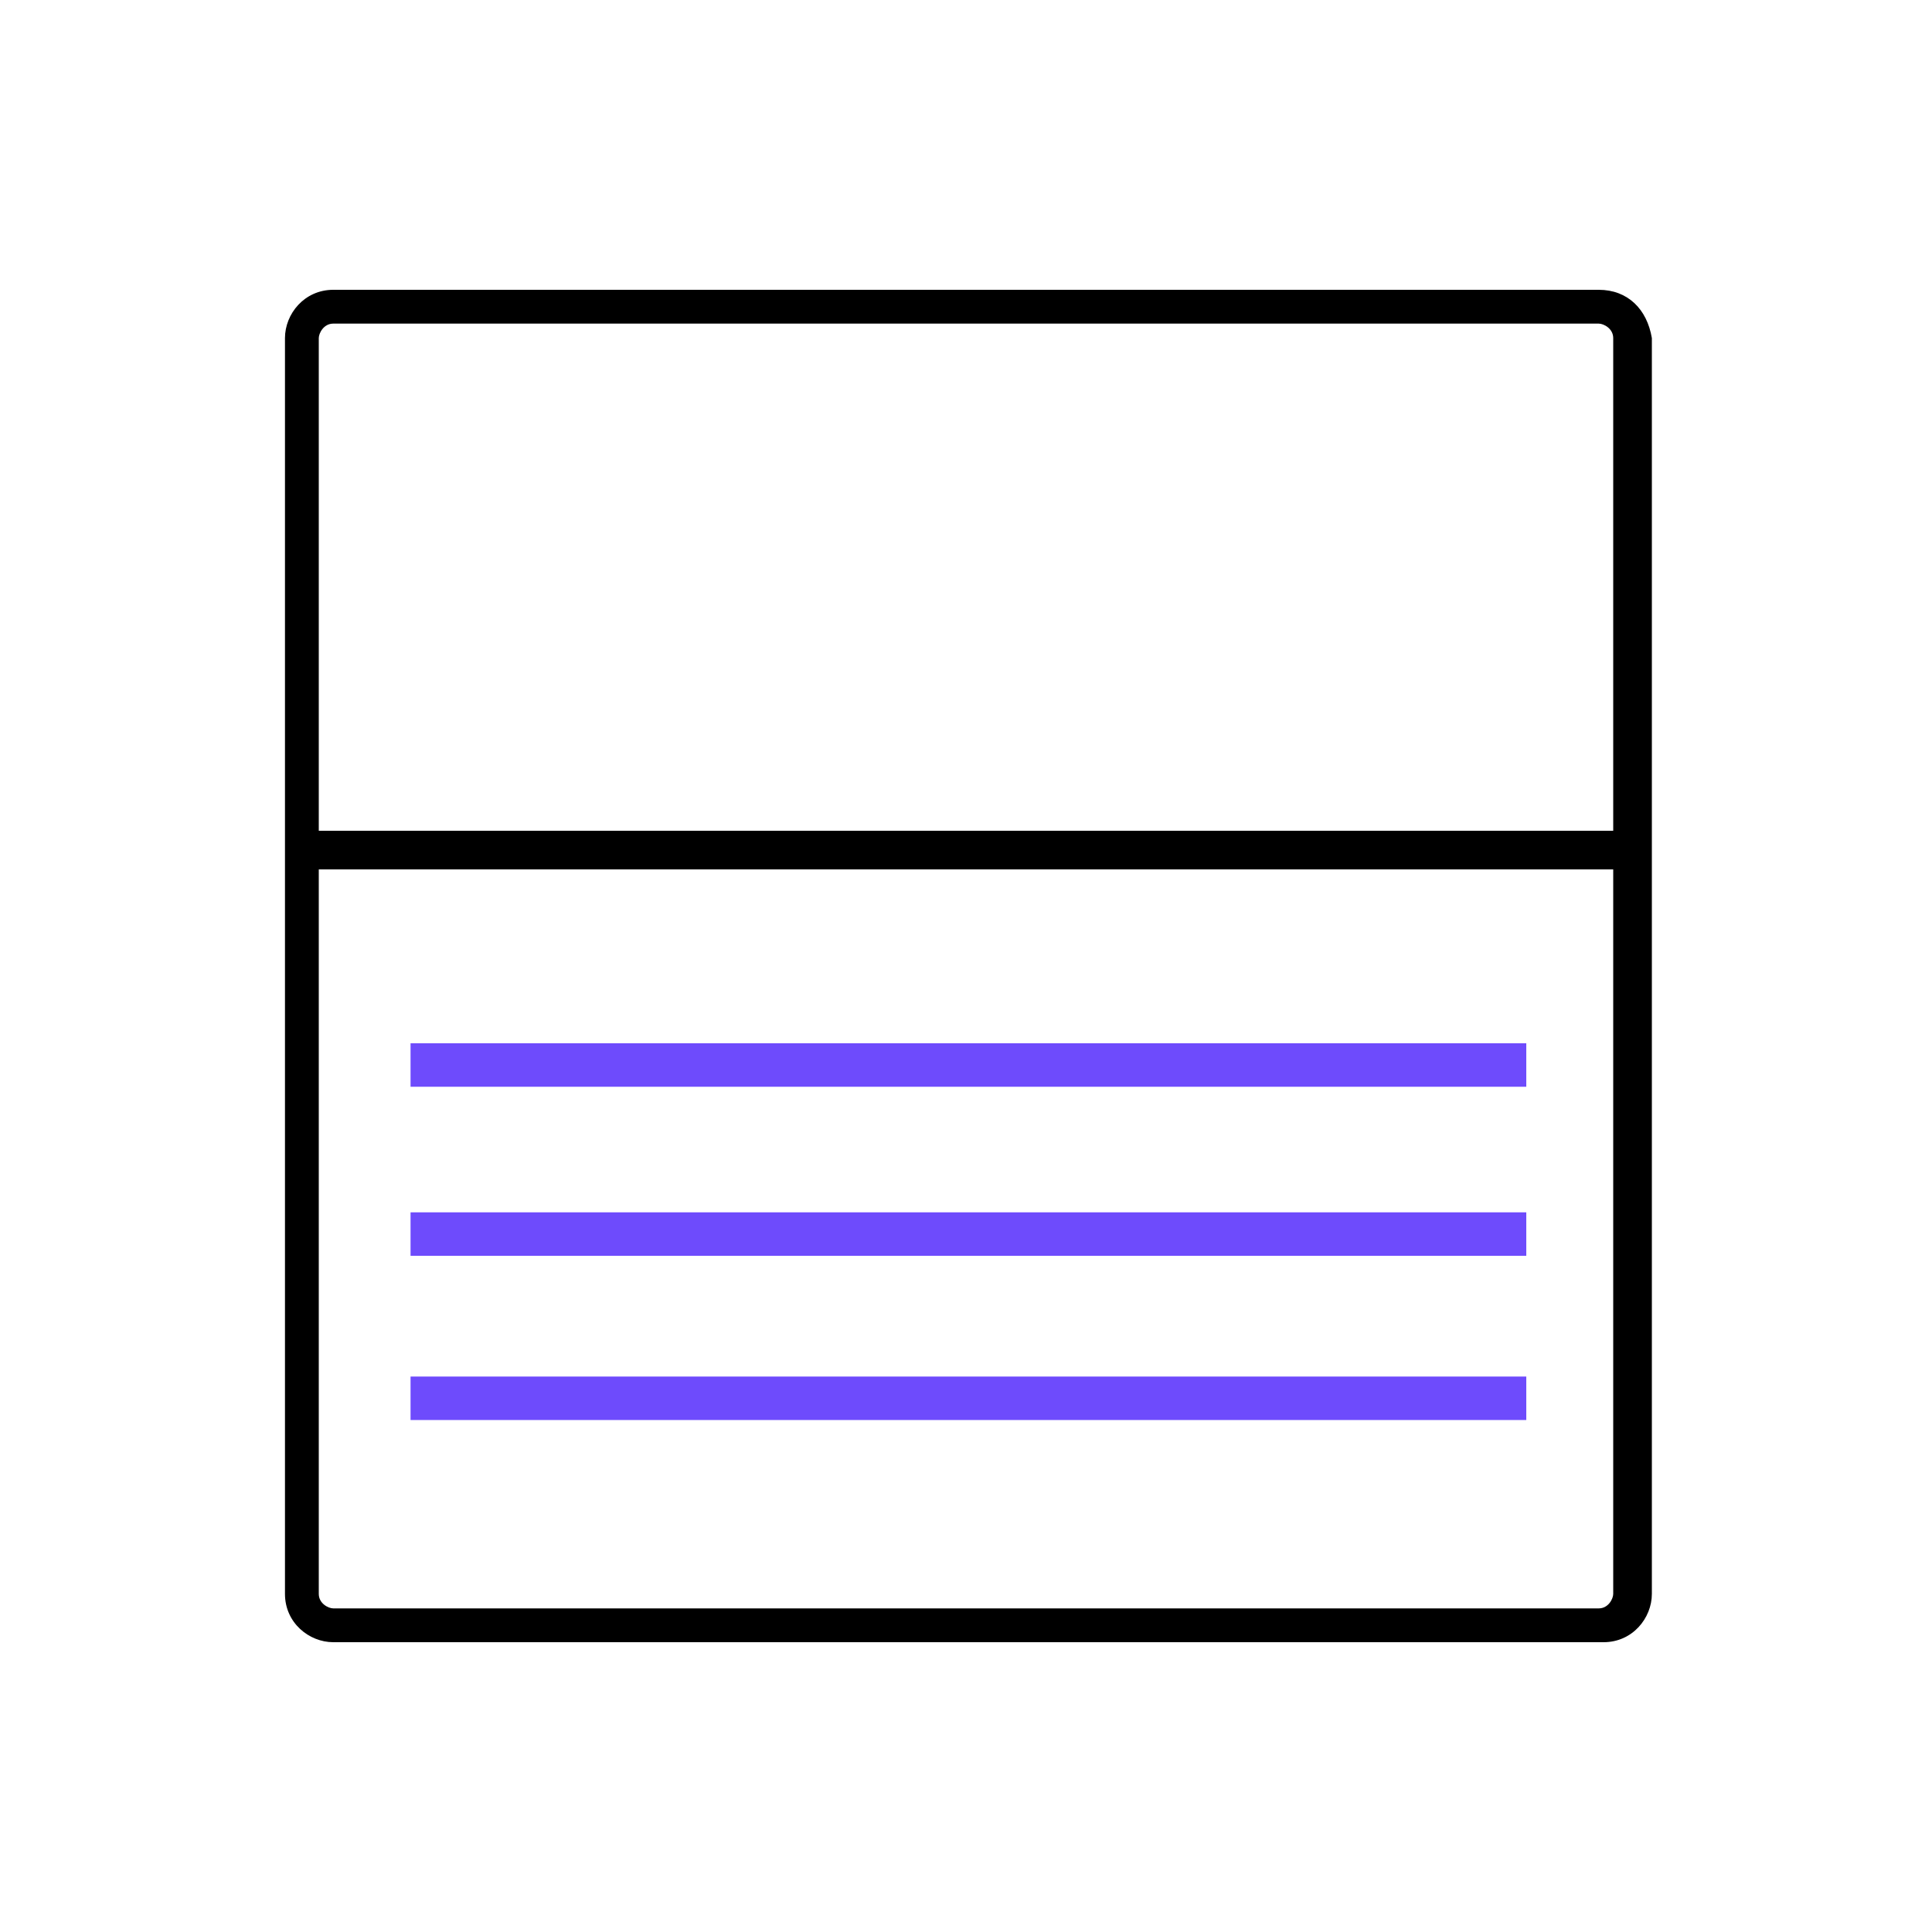
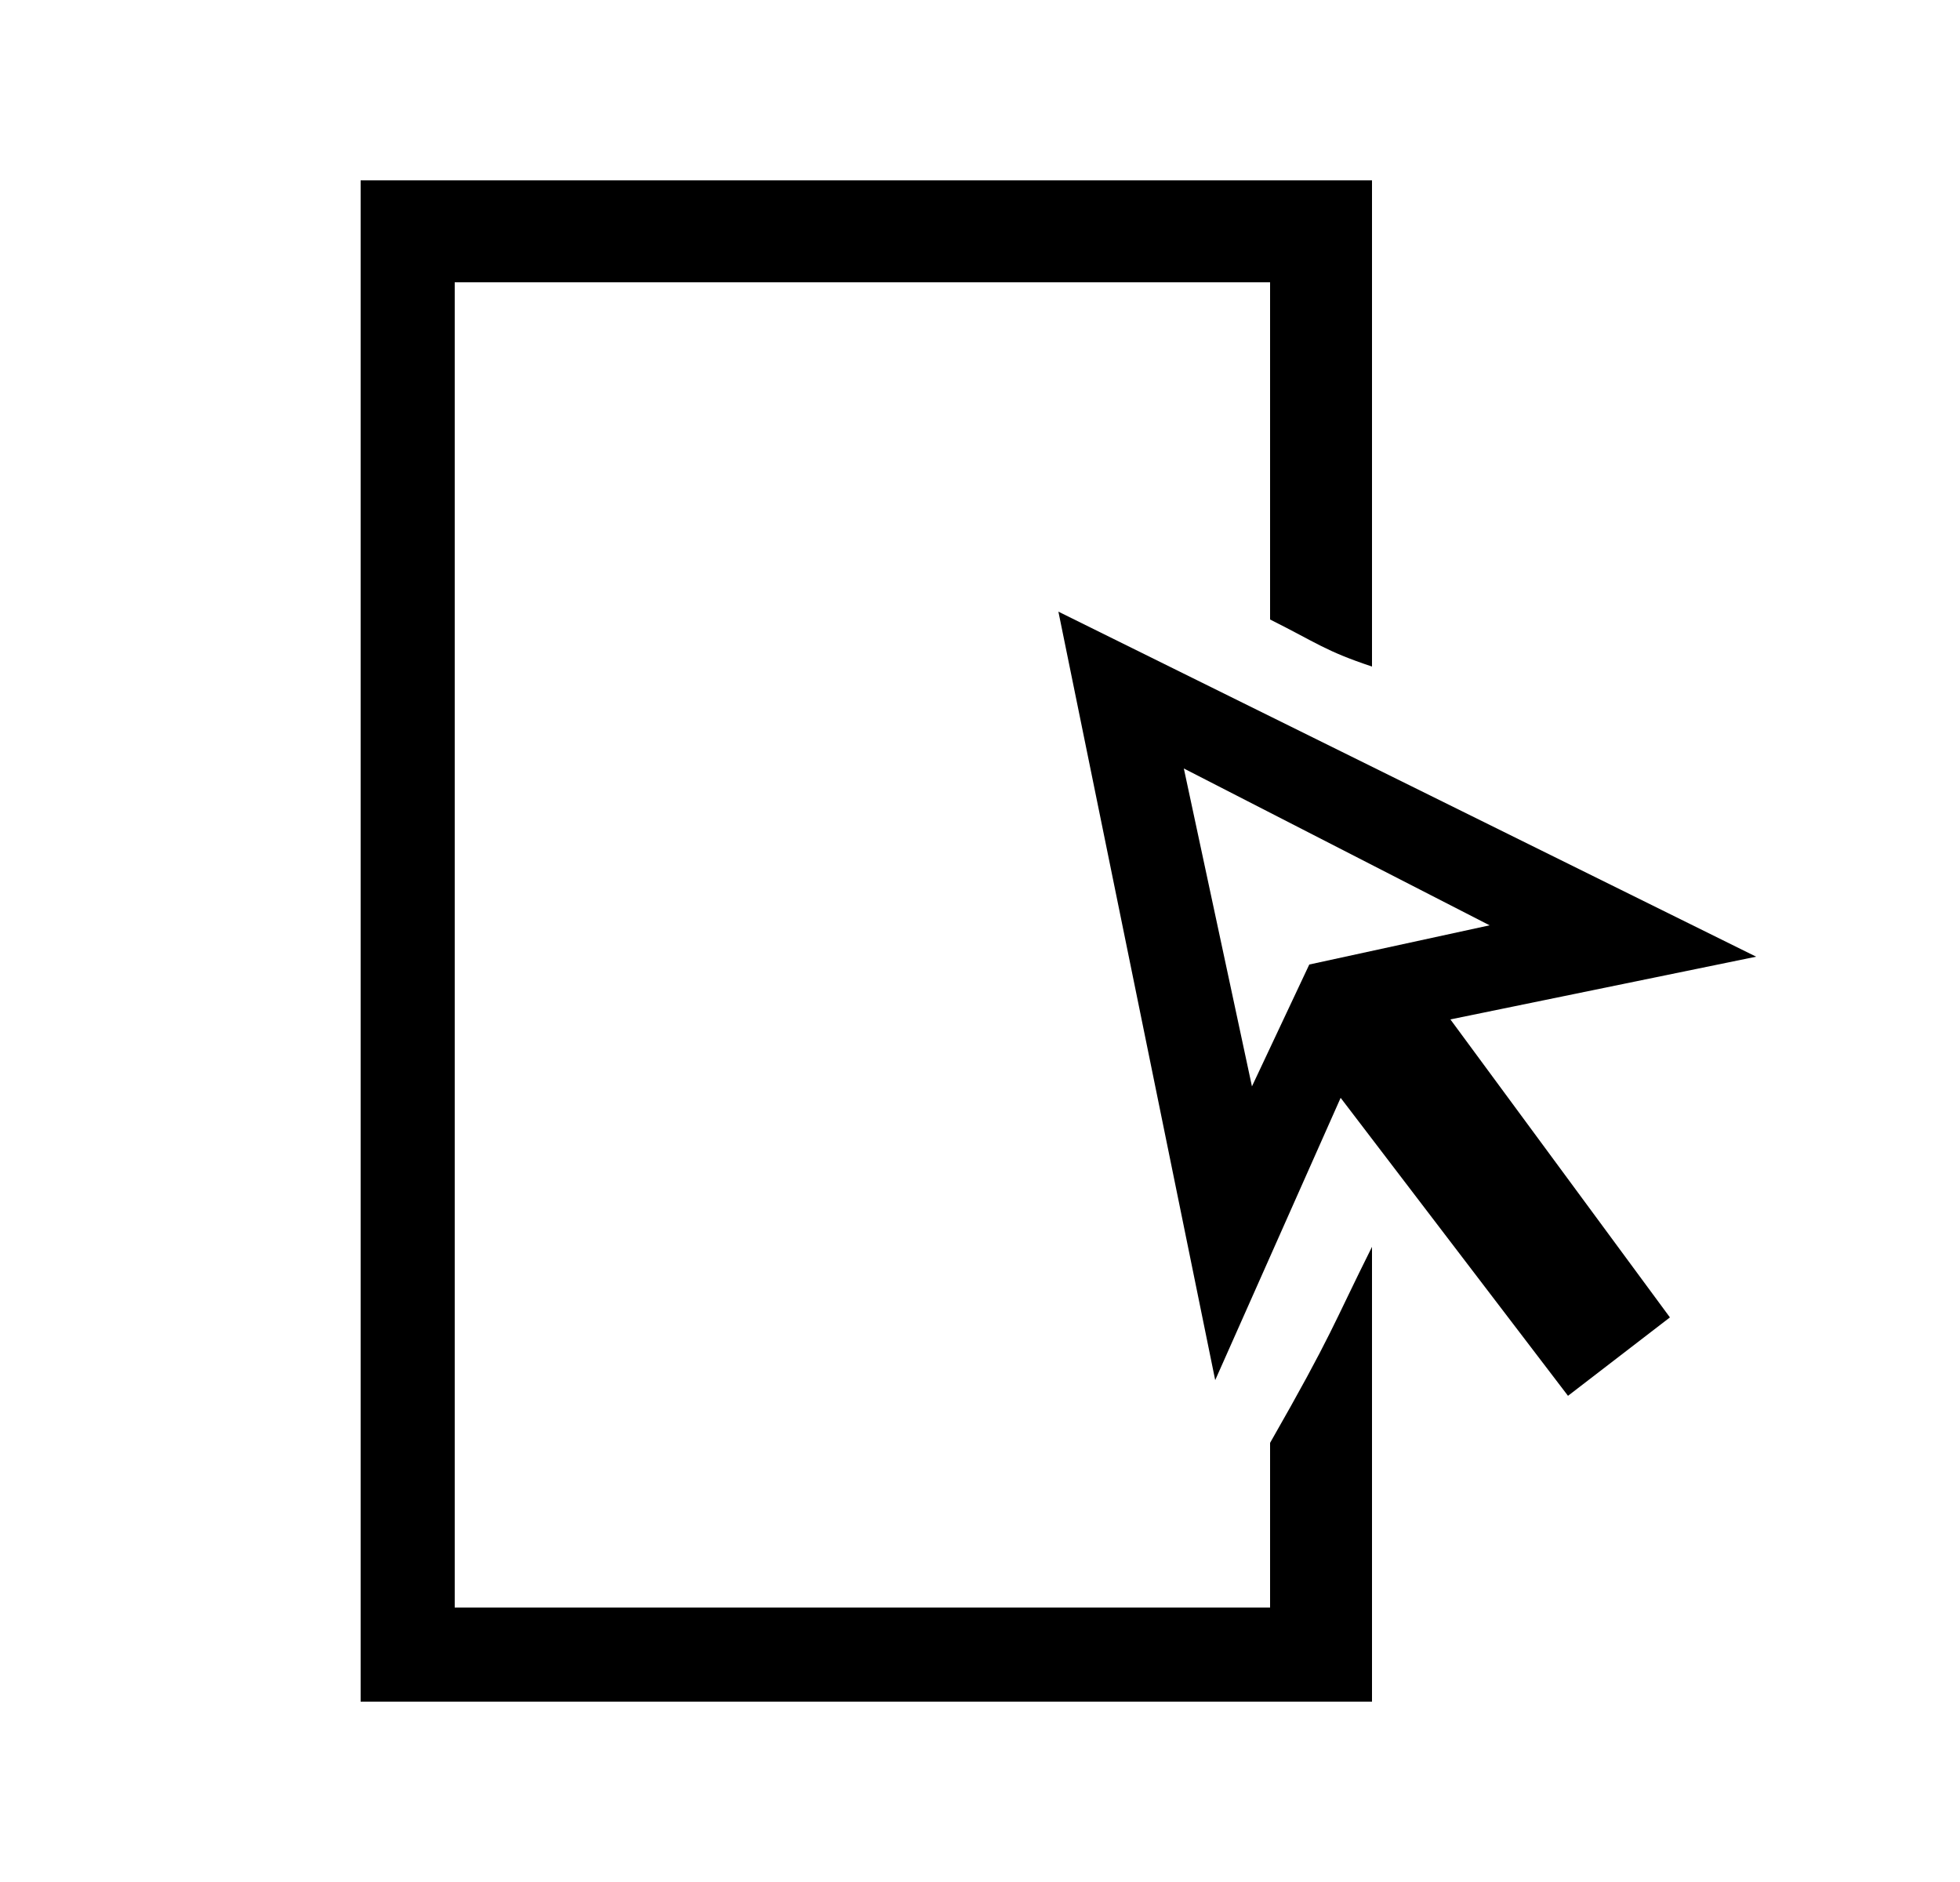
- <svg xmlns="http://www.w3.org/2000/svg" xml:space="preserve" id="Layer_1" x="0" y="0" style="enable-background:new 0 0 40 40" version="1.1" viewBox="0 0 40 40">
-   <style>.st0{fill:#6e4bfc}</style>
-   <path d="M33.1 6.7c.1 0 .3.1.3.3v26c0 .1-.1.3-.3.3H6.9c-.1 0-.3-.1-.3-.3V7c0-.1.1-.3.3-.3h26.2m0-.7H6.9c-.6 0-1 .5-1 1v26c0 .6.5 1 1 1h26.3c.6 0 1-.5 1-1V7c-.1-.6-.5-1-1.1-1z" />
-   <path d="M6.3 17.2h27.4v.8H6.3z" />
-   <path d="M8.5 21.6h23.1v.9H8.5zM8.5 25.1h23.1v.9H8.5zM8.5 28.5h23.1v.9H8.5z" class="st0" />
+ <svg xmlns="http://www.w3.org/2000/svg" viewBox="0 0 25 24">
+   <path d="M16.2 18.5v2H5.8V3.6h10.4v4.3c.6.3.7.4 1.3.6V2.3H4.6v19.4h12.9v-5.8c-.5 1-.5 1.1-1.3 2.5Z" style="fill:currentColor" />
+   <path d="m15.9 14 .8-1.7 2.3-.5-3.9-2L16 14Zm4.1 3.8L17.1 14l-1.6 3.6-2-9.8 8.9 4.4-3.9.8 2.8 3.8-1.3 1Z" style="fill:currentColor" />
</svg>
